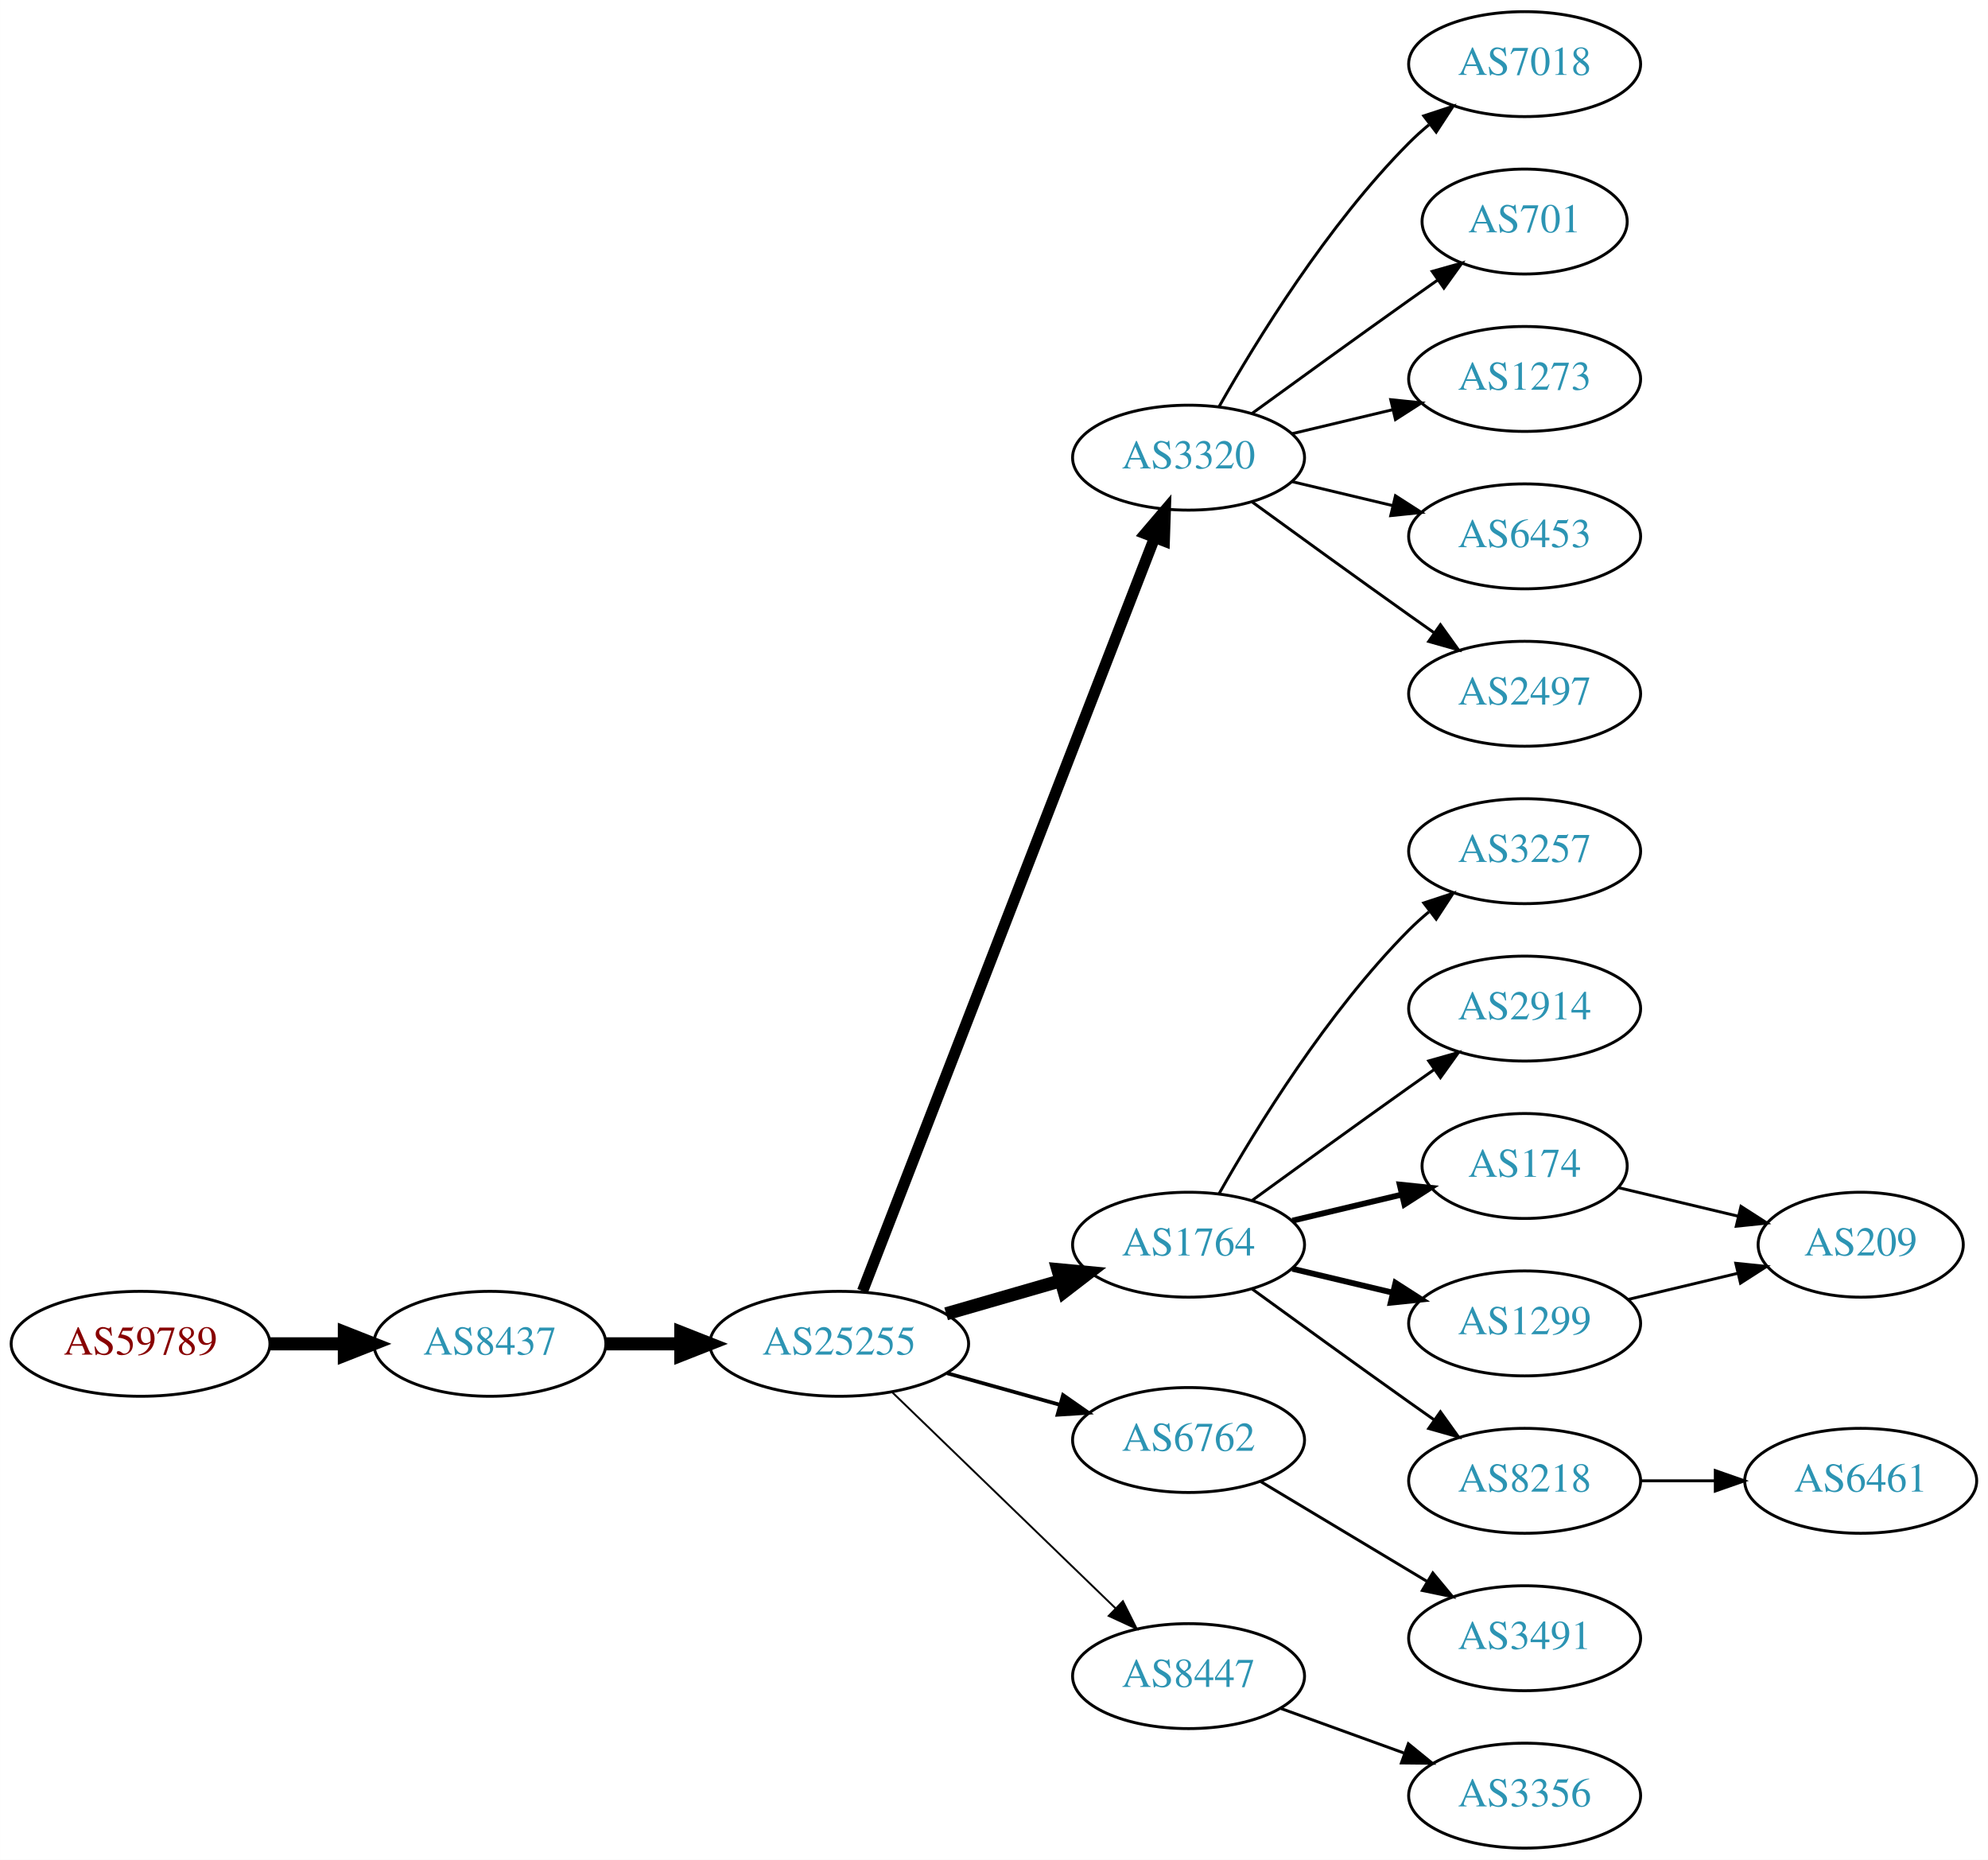
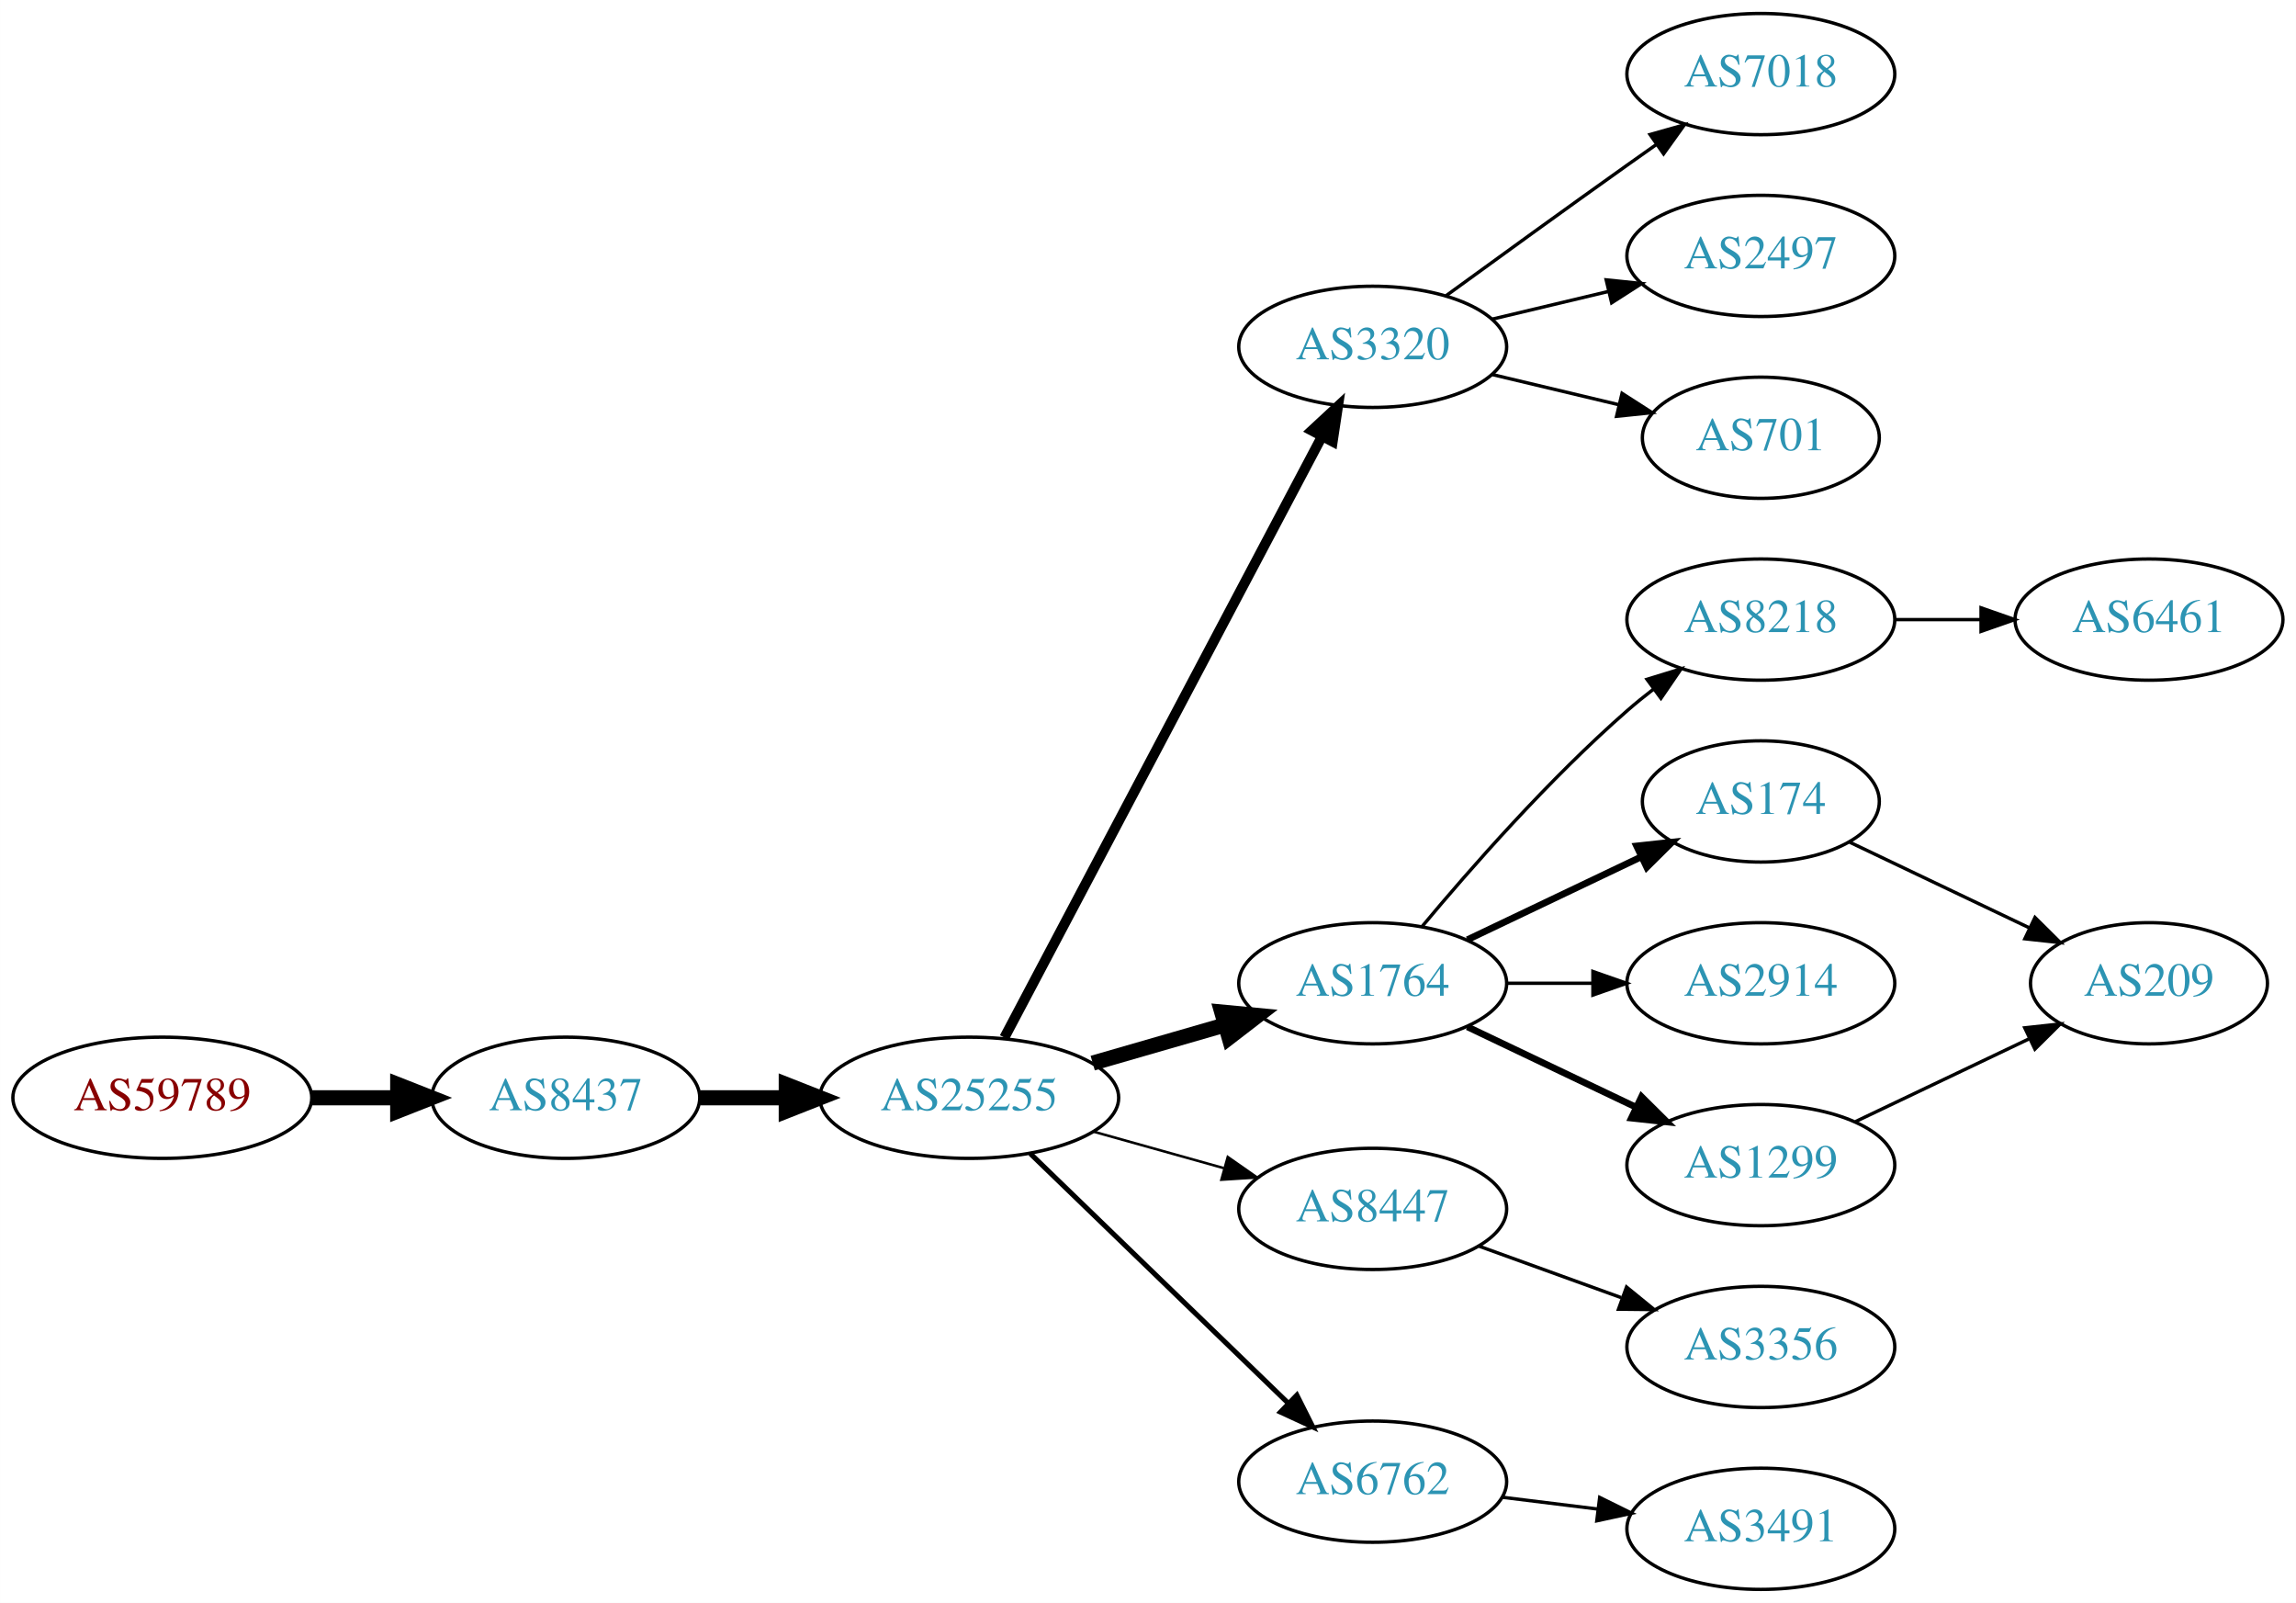
- <svg xmlns="http://www.w3.org/2000/svg" xmlns:xlink="http://www.w3.org/1999/xlink" width="682pt" height="638pt" viewBox="0.00 0.00 681.96 638.00">
-   <g id="graph0" class="graph" transform="scale(1 1) rotate(0) translate(4 634)">
-     <polygon fill="white" stroke="none" points="-4,4 -4,-634 677.956,-634 677.956,4 -4,4" />
+ <svg xmlns="http://www.w3.org/2000/svg" xmlns:xlink="http://www.w3.org/1999/xlink" width="682pt" height="476pt" viewBox="0.00 0.00 681.96 476.00">
+   <g id="graph0" class="graph" transform="scale(1 1) rotate(0) translate(4 472)">
+     <polygon fill="white" stroke="none" points="-4,4 -4,-472 677.956,-472 677.956,4 -4,4" />
    <g id="node1" class="node">
      <g id="a_node1">
        <a xlink:href="/asn/59789" xlink:title="AS59789 ~ atcismogmbh [AT]">
-           <ellipse fill="#ffffff" stroke="black" cx="44.196" cy="-173" rx="44.393" ry="18" />
-           <text text-anchor="middle" x="44.196" y="-169.3" font-family="Times,serif" font-size="14.00" fill="#880000">AS59789</text>
+           <ellipse fill="#ffffff" stroke="black" cx="44.196" cy="-146" rx="44.393" ry="18" />
+           <text text-anchor="middle" x="44.196" y="-142.3" font-family="Times,serif" font-size="14.00" fill="#880000">AS59789</text>
        </a>
      </g>
    </g>
    <g id="node2" class="node">
      <g id="a_node2">
        <a xlink:href="/asn/8437" xlink:title="AS8437 ~ Hutchison Drei Austria GmbH [AT]">
-           <ellipse fill="#ffffff" stroke="black" cx="164.039" cy="-173" rx="39.794" ry="18" />
-           <text text-anchor="middle" x="164.039" y="-169.3" font-family="Times,serif" font-size="14.00" fill="#2c94b3">AS8437</text>
+           <ellipse fill="#ffffff" stroke="black" cx="164.039" cy="-146" rx="39.794" ry="18" />
+           <text text-anchor="middle" x="164.039" y="-142.3" font-family="Times,serif" font-size="14.00" fill="#2c94b3">AS8437</text>
        </a>
      </g>
    </g>
    <g id="edge1" class="edge">
-       <path fill="none" stroke="black" stroke-width="4.5" d="M88.407,-173C96.72,-173 105.482,-173 113.965,-173" />
-       <polygon fill="black" stroke="black" stroke-width="4.5" points="114.123,-176.938 124.123,-173 114.123,-169.063 114.123,-176.938" />
+       <path fill="none" stroke="black" stroke-width="4.5" d="M88.407,-146C96.72,-146 105.482,-146 113.965,-146" />
+       <polygon fill="black" stroke="black" stroke-width="4.5" points="114.123,-149.938 124.123,-146 114.123,-142.063 114.123,-149.938" />
    </g>
    <g id="node3" class="node">
      <g id="a_node3">
        <a xlink:href="/asn/25255" xlink:title="AS25255 ~ ==&gt; TELE2 AUSTRIA &lt;== [AT]">
-           <ellipse fill="#ffffff" stroke="black" cx="283.881" cy="-173" rx="44.393" ry="18" />
-           <text text-anchor="middle" x="283.881" y="-169.3" font-family="Times,serif" font-size="14.00" fill="#2c94b3">AS25255</text>
+           <ellipse fill="#ffffff" stroke="black" cx="283.881" cy="-146" rx="44.393" ry="18" />
+           <text text-anchor="middle" x="283.881" y="-142.3" font-family="Times,serif" font-size="14.00" fill="#2c94b3">AS25255</text>
        </a>
      </g>
    </g>
    <g id="edge2" class="edge">
-       <path fill="none" stroke="black" stroke-width="4.5" d="M203.951,-173C212.054,-173 220.729,-173 229.255,-173" />
-       <polygon fill="black" stroke="black" stroke-width="4.5" points="229.533,-176.938 239.533,-173 229.533,-169.063 229.533,-176.938" />
+       <path fill="none" stroke="black" stroke-width="4.5" d="M203.951,-146C212.054,-146 220.729,-146 229.255,-146" />
+       <polygon fill="black" stroke="black" stroke-width="4.5" points="229.533,-149.938 239.533,-146 229.533,-142.063 229.533,-149.938" />
    </g>
    <g id="node4" class="node">
      <g id="a_node4">
        <a xlink:href="/asn/3320" xlink:title="AS3320 ~ DTAG [DE]">
-           <ellipse fill="#ffffff" stroke="black" cx="403.724" cy="-477" rx="39.794" ry="18" />
-           <text text-anchor="middle" x="403.724" y="-473.3" font-family="Times,serif" font-size="14.00" fill="#2c94b3">AS3320</text>
+           <ellipse fill="#ffffff" stroke="black" cx="403.724" cy="-369" rx="39.794" ry="18" />
+           <text text-anchor="middle" x="403.724" y="-365.3" font-family="Times,serif" font-size="14.00" fill="#2c94b3">AS3320</text>
        </a>
      </g>
    </g>
    <g id="edge3" class="edge">
-       <path fill="none" stroke="black" stroke-width="3.857" d="M291.9,-191.106C311.754,-242.324 368.409,-388.477 392.103,-449.602" />
-       <polygon fill="black" stroke="black" stroke-width="3.857" points="388.864,-450.93 395.742,-458.989 395.391,-448.4 388.864,-450.93" />
+       <path fill="none" stroke="black" stroke-width="3" d="M294.326,-163.872C314.976,-202.951 364.243,-296.18 388.598,-342.269" />
+       <polygon fill="black" stroke="black" stroke-width="3" points="385.631,-344.146 393.398,-351.352 391.82,-340.876 385.631,-344.146" />
    </g>
    <g id="node5" class="node">
      <g id="a_node5">
        <a xlink:href="/asn/1764" xlink:title="AS1764 ~ NEXTLAYER-AS [AT]">
-           <ellipse fill="#ffffff" stroke="black" cx="403.724" cy="-207" rx="39.794" ry="18" />
-           <text text-anchor="middle" x="403.724" y="-203.3" font-family="Times,serif" font-size="14.00" fill="#2c94b3">AS1764</text>
+           <ellipse fill="#ffffff" stroke="black" cx="403.724" cy="-180" rx="39.794" ry="18" />
+           <text text-anchor="middle" x="403.724" y="-176.3" font-family="Times,serif" font-size="14.00" fill="#2c94b3">AS1764</text>
        </a>
      </g>
    </g>
    <g id="edge4" class="edge">
-       <path fill="none" stroke="black" stroke-width="4.5" d="M320.558,-183.293C332.974,-186.876 347.029,-190.931 359.96,-194.662" />
-       <polygon fill="black" stroke="black" stroke-width="4.5" points="358.884,-198.449 369.583,-197.438 361.067,-190.883 358.884,-198.449" />
+       <path fill="none" stroke="black" stroke-width="4.5" d="M320.558,-156.293C332.974,-159.876 347.029,-163.931 359.96,-167.662" />
+       <polygon fill="black" stroke="black" stroke-width="4.5" points="358.884,-171.449 369.583,-170.438 361.067,-163.883 358.884,-171.449" />
    </g>
    <g id="node6" class="node">
      <g id="a_node6">
-         <a xlink:href="/asn/6762" xlink:title="AS6762 ~ TELECOM ITALIA SPARKLE S.p.A. [IT]">
-           <ellipse fill="#ffffff" stroke="black" cx="403.724" cy="-140" rx="39.794" ry="18" />
-           <text text-anchor="middle" x="403.724" y="-136.3" font-family="Times,serif" font-size="14.00" fill="#2c94b3">AS6762</text>
+         <a xlink:href="/asn/8447" xlink:title="AS8447 ~ A1 Telekom Austria AG [AT]">
+           <ellipse fill="#ffffff" stroke="black" cx="403.724" cy="-113" rx="39.794" ry="18" />
+           <text text-anchor="middle" x="403.724" y="-109.3" font-family="Times,serif" font-size="14.00" fill="#2c94b3">AS8447</text>
        </a>
      </g>
    </g>
    <g id="edge5" class="edge">
-       <path fill="none" stroke="black" stroke-width="1.286" d="M320.878,-162.92C333.055,-159.51 346.78,-155.666 359.462,-152.115" />
-       <polygon fill="black" stroke="black" stroke-width="1.286" points="360.673,-155.41 369.359,-149.343 358.785,-148.67 360.673,-155.41" />
+       <path fill="none" stroke="black" stroke-width="0.75" d="M320.878,-135.92C333.055,-132.51 346.78,-128.666 359.462,-125.115" />
+       <polygon fill="black" stroke="black" stroke-width="0.75" points="360.673,-128.41 369.359,-122.343 358.785,-121.67 360.673,-128.41" />
    </g>
    <g id="node7" class="node">
      <g id="a_node7">
-         <a xlink:href="/asn/8447" xlink:title="AS8447 ~ A1 Telekom Austria AG [AT]">
-           <ellipse fill="#ffffff" stroke="black" cx="403.724" cy="-59" rx="39.794" ry="18" />
-           <text text-anchor="middle" x="403.724" y="-55.3" font-family="Times,serif" font-size="14.00" fill="#2c94b3">AS8447</text>
+         <a xlink:href="/asn/6762" xlink:title="AS6762 ~ TELECOM ITALIA SPARKLE S.p.A. [IT]">
+           <ellipse fill="#ffffff" stroke="black" cx="403.724" cy="-32" rx="39.794" ry="18" />
+           <text text-anchor="middle" x="403.724" y="-28.3" font-family="Times,serif" font-size="14.00" fill="#2c94b3">AS6762</text>
        </a>
      </g>
    </g>
    <g id="edge6" class="edge">
-       <path fill="none" stroke="black" stroke-width="0.643" d="M302.017,-156.423C322.204,-136.894 355.875,-104.321 378.671,-82.269" />
-       <polygon fill="black" stroke="black" stroke-width="0.643" points="381.196,-84.696 385.949,-75.228 376.328,-79.665 381.196,-84.696" />
+       <path fill="none" stroke="black" stroke-width="1.5" d="M302.017,-129.423C322.204,-109.894 355.875,-77.321 378.671,-55.269" />
+       <polygon fill="black" stroke="black" stroke-width="1.5" points="381.196,-57.696 385.949,-48.227 376.328,-52.665 381.196,-57.696" />
    </g>
    <g id="node8" class="node">
      <g id="a_node8">
        <a xlink:href="/asn/7018" xlink:title="AS7018 ~ AT&amp;T Services, Inc. [US]">
-           <ellipse fill="#ffffff" stroke="black" cx="519.017" cy="-612" rx="39.794" ry="18" />
-           <text text-anchor="middle" x="519.017" y="-608.3" font-family="Times,serif" font-size="14.00" fill="#2c94b3">AS7018</text>
+           <ellipse fill="#ffffff" stroke="black" cx="519.017" cy="-450" rx="39.794" ry="18" />
+           <text text-anchor="middle" x="519.017" y="-446.3" font-family="Times,serif" font-size="14.00" fill="#2c94b3">AS7018</text>
        </a>
      </g>
    </g>
    <g id="edge7" class="edge">
-       <path fill="none" stroke="black" d="M414.184,-494.49C426.965,-517.096 451.398,-556.886 479.37,-585 481.481,-587.121 483.777,-589.188 486.163,-591.171" />
-       <polygon fill="black" stroke="black" points="484.415,-594.242 494.478,-597.556 488.678,-588.69 484.415,-594.242" />
+       <path fill="none" stroke="black" d="M425.572,-384.222C440.506,-395.091 461.12,-410.025 479.37,-423 482.191,-425.005 485.134,-427.085 488.082,-429.159" />
+       <polygon fill="black" stroke="black" points="486.109,-432.05 496.306,-434.926 490.128,-426.319 486.109,-432.05" />
    </g>
    <g id="node9" class="node">
      <g id="a_node9">
-         <a xlink:href="/asn/701" xlink:title="AS701 ~ UUNET [US]">
-           <ellipse fill="#ffffff" stroke="black" cx="519.017" cy="-558" rx="35.194" ry="18" />
-           <text text-anchor="middle" x="519.017" y="-554.3" font-family="Times,serif" font-size="14.00" fill="#2c94b3">AS701</text>
-         </a>
-       </g>
-     </g>
-     <g id="edge8" class="edge">
-       <path fill="none" stroke="black" d="M425.572,-492.222C440.506,-503.091 461.12,-518.025 479.37,-531 482.581,-533.282 485.95,-535.661 489.304,-538.018" />
-       <polygon fill="black" stroke="black" points="487.316,-540.899 497.515,-543.77 491.332,-535.166 487.316,-540.899" />
-     </g>
-     <g id="node10" class="node">
-       <g id="a_node10">
-         <a xlink:href="/asn/1273" xlink:title="AS1273 ~ Vodafone Group PLC [EU]">
-           <ellipse fill="#ffffff" stroke="black" cx="519.017" cy="-504" rx="39.794" ry="18" />
-           <text text-anchor="middle" x="519.017" y="-500.3" font-family="Times,serif" font-size="14.00" fill="#2c94b3">AS1273</text>
-         </a>
-       </g>
-     </g>
-     <g id="edge9" class="edge">
-       <path fill="none" stroke="black" d="M439.331,-485.248C450.202,-487.838 462.357,-490.735 473.799,-493.462" />
-       <polygon fill="black" stroke="black" points="473.082,-496.889 483.621,-495.803 474.705,-490.08 473.082,-496.889" />
-     </g>
-     <g id="node11" class="node">
-       <g id="a_node11">
-         <a xlink:href="/asn/6453" xlink:title="AS6453 ~ TATA COMMUNICATIONS (AMERICA) INC [US]">
-           <ellipse fill="#ffffff" stroke="black" cx="519.017" cy="-450" rx="39.794" ry="18" />
-           <text text-anchor="middle" x="519.017" y="-446.3" font-family="Times,serif" font-size="14.00" fill="#2c94b3">AS6453</text>
-         </a>
-       </g>
-     </g>
-     <g id="edge10" class="edge">
-       <path fill="none" stroke="black" d="M439.331,-468.752C450.202,-466.162 462.357,-463.265 473.799,-460.538" />
-       <polygon fill="black" stroke="black" points="474.705,-463.92 483.621,-458.197 473.082,-457.111 474.705,-463.92" />
-     </g>
-     <g id="node12" class="node">
-       <g id="a_node12">
        <a xlink:href="/asn/2497" xlink:title="AS2497 ~ Internet Initiative Japan Inc. [JP]">
          <ellipse fill="#ffffff" stroke="black" cx="519.017" cy="-396" rx="39.794" ry="18" />
          <text text-anchor="middle" x="519.017" y="-392.3" font-family="Times,serif" font-size="14.00" fill="#2c94b3">AS2497</text>
        </a>
      </g>
    </g>
-     <g id="edge11" class="edge">
-       <path fill="none" stroke="black" d="M425.572,-461.778C440.506,-450.909 461.12,-435.975 479.37,-423 482.191,-420.995 485.134,-418.915 488.082,-416.841" />
-       <polygon fill="black" stroke="black" points="490.128,-419.681 496.306,-411.074 486.109,-413.95 490.128,-419.681" />
-     </g>
-     <g id="node13" class="node">
-       <g id="a_node13">
-         <a xlink:href="/asn/3257" xlink:title="AS3257 ~ GTT [DE]">
-           <ellipse fill="#ffffff" stroke="black" cx="519.017" cy="-342" rx="39.794" ry="18" />
-           <text text-anchor="middle" x="519.017" y="-338.3" font-family="Times,serif" font-size="14.00" fill="#2c94b3">AS3257</text>
-         </a>
-       </g>
-     </g>
-     <g id="edge12" class="edge">
-       <path fill="none" stroke="black" d="M414.184,-224.49C426.965,-247.096 451.398,-286.886 479.37,-315 481.481,-317.121 483.777,-319.188 486.163,-321.171" />
-       <polygon fill="black" stroke="black" points="484.415,-324.242 494.478,-327.556 488.678,-318.69 484.415,-324.242" />
-     </g>
-     <g id="node14" class="node">
-       <g id="a_node14">
-         <a xlink:href="/asn/2914" xlink:title="AS2914 ~ NTT America, Inc. [US]">
+     <g id="edge8" class="edge">
+       <path fill="none" stroke="black" d="M439.331,-377.248C450.202,-379.838 462.357,-382.735 473.799,-385.462" />
+       <polygon fill="black" stroke="black" points="473.082,-388.889 483.621,-387.803 474.705,-382.08 473.082,-388.889" />
+     </g>
+     <g id="node10" class="node">
+       <g id="a_node10">
+         <a xlink:href="/asn/701" xlink:title="AS701 ~ UUNET [US]">
+           <ellipse fill="#ffffff" stroke="black" cx="519.017" cy="-342" rx="35.194" ry="18" />
+           <text text-anchor="middle" x="519.017" y="-338.3" font-family="Times,serif" font-size="14.00" fill="#2c94b3">AS701</text>
+         </a>
+       </g>
+     </g>
+     <g id="edge9" class="edge">
+       <path fill="none" stroke="black" d="M439.331,-360.752C451.125,-357.942 464.43,-354.771 476.698,-351.847" />
+       <polygon fill="black" stroke="black" points="477.787,-355.186 486.703,-349.463 476.164,-348.376 477.787,-355.186" />
+     </g>
+     <g id="node11" class="node">
+       <g id="a_node11">
+         <a xlink:href="/asn/8218" xlink:title="AS8218 ~ legacy Neotelecoms [FR]">
          <ellipse fill="#ffffff" stroke="black" cx="519.017" cy="-288" rx="39.794" ry="18" />
-           <text text-anchor="middle" x="519.017" y="-284.3" font-family="Times,serif" font-size="14.00" fill="#2c94b3">AS2914</text>
-         </a>
-       </g>
-     </g>
-     <g id="edge13" class="edge">
-       <path fill="none" stroke="black" d="M425.572,-222.222C440.506,-233.091 461.12,-248.025 479.37,-261 482.191,-263.005 485.134,-265.085 488.082,-267.159" />
-       <polygon fill="black" stroke="black" points="486.109,-270.05 496.306,-272.926 490.128,-264.319 486.109,-270.05" />
-     </g>
-     <g id="node15" class="node">
-       <g id="a_node15">
+           <text text-anchor="middle" x="519.017" y="-284.3" font-family="Times,serif" font-size="14.00" fill="#2c94b3">AS8218</text>
+         </a>
+       </g>
+     </g>
+     <g id="edge10" class="edge">
+       <path fill="none" stroke="black" d="M418.354,-196.817C432.636,-213.929 456.183,-240.745 479.37,-261 481.836,-263.154 484.475,-265.294 487.172,-267.372" />
+       <polygon fill="black" stroke="black" points="485.197,-270.264 495.326,-273.37 489.345,-264.625 485.197,-270.264" />
+     </g>
+     <g id="node12" class="node">
+       <g id="a_node12">
        <a xlink:href="/asn/174" xlink:title="AS174 ~ Cogent Communications [US]">
          <ellipse fill="#ffffff" stroke="black" cx="519.017" cy="-234" rx="35.194" ry="18" />
          <text text-anchor="middle" x="519.017" y="-230.3" font-family="Times,serif" font-size="14.00" fill="#2c94b3">AS174</text>
        </a>
      </g>
    </g>
+     <g id="edge11" class="edge">
+       <path fill="none" stroke="black" stroke-width="2" d="M431.86,-192.934C447.292,-200.29 466.778,-209.577 483.313,-217.459" />
+       <polygon fill="black" stroke="black" stroke-width="2" points="482.121,-220.768 492.654,-221.911 485.133,-214.449 482.121,-220.768" />
+     </g>
+     <g id="node13" class="node">
+       <g id="a_node13">
+         <a xlink:href="/asn/2914" xlink:title="AS2914 ~ NTT America, Inc. [US]">
+           <ellipse fill="#ffffff" stroke="black" cx="519.017" cy="-180" rx="39.794" ry="18" />
+           <text text-anchor="middle" x="519.017" y="-176.3" font-family="Times,serif" font-size="14.00" fill="#2c94b3">AS2914</text>
+         </a>
+       </g>
+     </g>
+     <g id="edge12" class="edge">
+       <path fill="none" stroke="black" d="M443.396,-180C451.599,-180 460.363,-180 468.895,-180" />
+       <polygon fill="black" stroke="black" points="469.134,-183.5 479.134,-180 469.134,-176.5 469.134,-183.5" />
+     </g>
+     <g id="node14" class="node">
+       <g id="a_node14">
+         <a xlink:href="/asn/1299" xlink:title="AS1299 ~ Telia Carrier [EU]">
+           <ellipse fill="#ffffff" stroke="black" cx="519.017" cy="-126" rx="39.794" ry="18" />
+           <text text-anchor="middle" x="519.017" y="-122.3" font-family="Times,serif" font-size="14.00" fill="#2c94b3">AS1299</text>
+         </a>
+       </g>
+     </g>
+     <g id="edge13" class="edge">
+       <path fill="none" stroke="black" stroke-width="2" d="M431.86,-167.066C446.854,-159.919 465.675,-150.948 481.898,-143.215" />
+       <polygon fill="black" stroke="black" stroke-width="2" points="483.581,-146.291 491.102,-138.829 480.569,-139.972 483.581,-146.291" />
+     </g>
+     <g id="node17" class="node">
+       <g id="a_node17">
+         <a xlink:href="/asn/3356" xlink:title="AS3356 ~ Level 3 Parent, LLC [US]">
+           <ellipse fill="#ffffff" stroke="black" cx="519.017" cy="-72" rx="39.794" ry="18" />
+           <text text-anchor="middle" x="519.017" y="-68.3" font-family="Times,serif" font-size="14.00" fill="#2c94b3">AS3356</text>
+         </a>
+       </g>
+     </g>
+     <g id="edge16" class="edge">
+       <path fill="none" stroke="black" d="M435.382,-101.905C448.355,-97.21 463.648,-91.676 477.529,-86.652" />
+       <polygon fill="black" stroke="black" points="479.121,-89.798 487.334,-83.104 476.739,-83.216 479.121,-89.798" />
+     </g>
+     <g id="node18" class="node">
+       <g id="a_node18">
+         <a xlink:href="/asn/3491" xlink:title="AS3491 ~ PCCW Global, Inc. [US]">
+           <ellipse fill="#ffffff" stroke="black" cx="519.017" cy="-18" rx="39.794" ry="18" />
+           <text text-anchor="middle" x="519.017" y="-14.3" font-family="Times,serif" font-size="14.00" fill="#2c94b3">AS3491</text>
+         </a>
+       </g>
+     </g>
+     <g id="edge17" class="edge">
+       <path fill="none" stroke="black" d="M442.134,-27.377C451.222,-26.254 461.059,-25.038 470.544,-23.866" />
+       <polygon fill="black" stroke="black" points="471.15,-27.318 480.646,-22.618 470.292,-20.371 471.15,-27.318" />
+     </g>
+     <g id="node15" class="node">
+       <g id="a_node15">
+         <a xlink:href="/asn/6461" xlink:title="AS6461 ~ Zayo Bandwidth [US]">
+           <ellipse fill="#ffffff" stroke="black" cx="634.31" cy="-288" rx="39.794" ry="18" />
+           <text text-anchor="middle" x="634.31" y="-284.3" font-family="Times,serif" font-size="14.00" fill="#2c94b3">AS6461</text>
+         </a>
+       </g>
+     </g>
    <g id="edge14" class="edge">
-       <path fill="none" stroke="black" stroke-width="2" d="M439.331,-215.248C451.125,-218.058 464.43,-221.229 476.698,-224.153" />
-       <polygon fill="black" stroke="black" stroke-width="2" points="476.164,-227.624 486.703,-226.537 477.787,-220.814 476.164,-227.624" />
+       <path fill="none" stroke="black" d="M558.689,-288C566.892,-288 575.656,-288 584.188,-288" />
+       <polygon fill="black" stroke="black" points="584.427,-291.5 594.427,-288 584.427,-284.5 584.427,-291.5" />
    </g>
    <g id="node16" class="node">
      <g id="a_node16">
-         <a xlink:href="/asn/1299" xlink:title="AS1299 ~ Telia Carrier [EU]">
-           <ellipse fill="#ffffff" stroke="black" cx="519.017" cy="-180" rx="39.794" ry="18" />
-           <text text-anchor="middle" x="519.017" y="-176.3" font-family="Times,serif" font-size="14.00" fill="#2c94b3">AS1299</text>
+         <a xlink:href="/asn/209" xlink:title="AS209 ~ CenturyLink Communications, LLC [US]">
+           <ellipse fill="#ffffff" stroke="black" cx="634.31" cy="-180" rx="35.194" ry="18" />
+           <text text-anchor="middle" x="634.31" y="-176.3" font-family="Times,serif" font-size="14.00" fill="#2c94b3">AS209</text>
        </a>
      </g>
    </g>
    <g id="edge15" class="edge">
-       <path fill="none" stroke="black" stroke-width="2" d="M439.331,-198.752C450.202,-196.162 462.357,-193.265 473.799,-190.538" />
-       <polygon fill="black" stroke="black" stroke-width="2" points="474.705,-193.92 483.621,-188.197 473.082,-187.111 474.705,-193.92" />
-     </g>
-     <g id="node17" class="node">
-       <g id="a_node17">
-         <a xlink:href="/asn/8218" xlink:title="AS8218 ~ legacy Neotelecoms [FR]">
-           <ellipse fill="#ffffff" stroke="black" cx="519.017" cy="-126" rx="39.794" ry="18" />
-           <text text-anchor="middle" x="519.017" y="-122.3" font-family="Times,serif" font-size="14.00" fill="#2c94b3">AS8218</text>
-         </a>
-       </g>
-     </g>
-     <g id="edge16" class="edge">
-       <path fill="none" stroke="black" d="M425.572,-191.778C440.506,-180.909 461.12,-165.975 479.37,-153 482.191,-150.995 485.134,-148.915 488.082,-146.841" />
-       <polygon fill="black" stroke="black" points="490.128,-149.681 496.306,-141.074 486.109,-143.95 490.128,-149.681" />
-     </g>
-     <g id="node20" class="node">
-       <g id="a_node20">
-         <a xlink:href="/asn/3491" xlink:title="AS3491 ~ PCCW Global, Inc. [US]">
-           <ellipse fill="#ffffff" stroke="black" cx="519.017" cy="-72" rx="39.794" ry="18" />
-           <text text-anchor="middle" x="519.017" y="-68.3" font-family="Times,serif" font-size="14.00" fill="#2c94b3">AS3491</text>
-         </a>
-       </g>
-     </g>
-     <g id="edge20" class="edge">
-       <path fill="none" stroke="black" d="M428.474,-125.745C445.09,-115.771 467.486,-102.329 485.723,-91.383" />
-       <polygon fill="black" stroke="black" points="487.525,-94.384 494.298,-86.236 483.923,-88.382 487.525,-94.384" />
-     </g>
-     <g id="node21" class="node">
-       <g id="a_node21">
-         <a xlink:href="/asn/3356" xlink:title="AS3356 ~ Level 3 Parent, LLC [US]">
-           <ellipse fill="#ffffff" stroke="black" cx="519.017" cy="-18" rx="39.794" ry="18" />
-           <text text-anchor="middle" x="519.017" y="-14.3" font-family="Times,serif" font-size="14.00" fill="#2c94b3">AS3356</text>
-         </a>
-       </g>
-     </g>
-     <g id="edge21" class="edge">
-       <path fill="none" stroke="black" d="M435.382,-47.905C448.355,-43.21 463.648,-37.676 477.529,-32.652" />
-       <polygon fill="black" stroke="black" points="479.121,-35.798 487.334,-29.104 476.739,-29.216 479.121,-35.798" />
-     </g>
-     <g id="node18" class="node">
-       <g id="a_node18">
-         <a xlink:href="/asn/209" xlink:title="AS209 ~ CenturyLink Communications, LLC [US]">
-           <ellipse fill="#ffffff" stroke="black" cx="634.31" cy="-207" rx="35.194" ry="18" />
-           <text text-anchor="middle" x="634.31" y="-203.3" font-family="Times,serif" font-size="14.00" fill="#2c94b3">AS209</text>
-         </a>
-       </g>
-     </g>
-     <g id="edge17" class="edge">
-       <path fill="none" stroke="black" d="M551.274,-226.551C563.905,-223.541 578.659,-220.024 592.145,-216.81" />
-       <polygon fill="black" stroke="black" points="593.238,-220.148 602.154,-214.425 591.615,-213.339 593.238,-220.148" />
+       <path fill="none" stroke="black" d="M545.442,-221.881C561.185,-214.378 581.607,-204.644 598.8,-196.449" />
+       <polygon fill="black" stroke="black" points="600.448,-199.54 607.969,-192.078 597.436,-193.221 600.448,-199.54" />
    </g>
    <g id="edge18" class="edge">
-       <path fill="none" stroke="black" d="M554.624,-188.248C566.418,-191.058 579.723,-194.229 591.991,-197.153" />
-       <polygon fill="black" stroke="black" points="591.457,-200.624 601.996,-199.537 593.08,-193.814 591.457,-200.624" />
-     </g>
-     <g id="node19" class="node">
-       <g id="a_node19">
-         <a xlink:href="/asn/6461" xlink:title="AS6461 ~ Zayo Bandwidth [US]">
-           <ellipse fill="#ffffff" stroke="black" cx="634.31" cy="-126" rx="39.794" ry="18" />
-           <text text-anchor="middle" x="634.31" y="-122.3" font-family="Times,serif" font-size="14.00" fill="#2c94b3">AS6461</text>
-         </a>
-       </g>
-     </g>
-     <g id="edge19" class="edge">
-       <path fill="none" stroke="black" d="M558.689,-126C566.892,-126 575.656,-126 584.188,-126" />
-       <polygon fill="black" stroke="black" points="584.427,-129.5 594.427,-126 584.427,-122.5 584.427,-129.5" />
+       <path fill="none" stroke="black" d="M547.153,-138.934C562.585,-146.29 582.07,-155.577 598.606,-163.459" />
+       <polygon fill="black" stroke="black" points="597.414,-166.768 607.947,-167.911 600.426,-160.449 597.414,-166.768" />
    </g>
  </g>
</svg>
